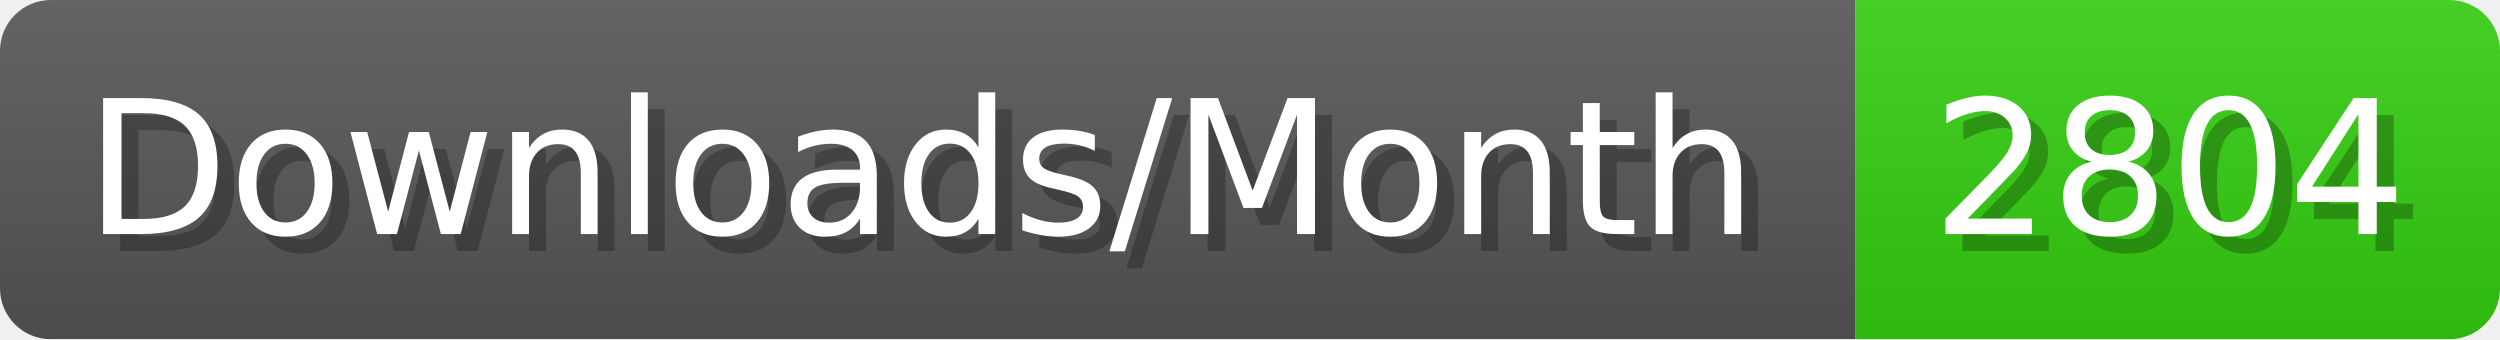
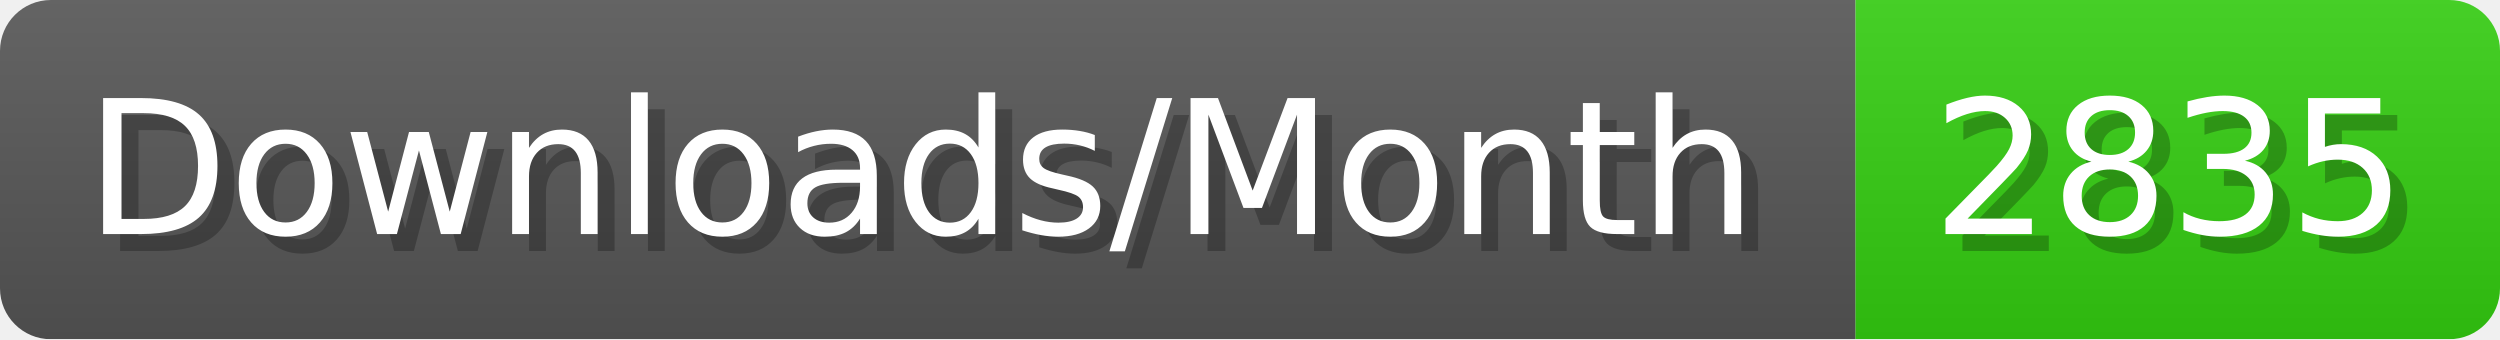
- <svg xmlns="http://www.w3.org/2000/svg" width="147.4" height="20" viewBox="0 0 1474 200" role="img" aria-label="Downloads/Month: 2804">
+ <svg xmlns="http://www.w3.org/2000/svg" width="147.4" height="20" viewBox="0 0 1474 200" role="img" aria-label="Downloads/Month: 2835">
  <linearGradient id="YlXUI" x2="0" y2="100%">
    <stop offset="0" stop-opacity=".1" stop-color="#EEE" />
    <stop offset="1" stop-opacity=".1" />
  </linearGradient>
  <mask id="JHhop">
    <rect width="1474" height="200" rx="30" fill="#FFF" />
  </mask>
  <g mask="url(#JHhop)">
    <rect width="1094" height="200" fill="#555" />
    <rect width="380" height="200" fill="#3C1" x="1094" />
    <rect width="1474" height="200" fill="url(#YlXUI)" />
  </g>
  <g aria-hidden="true" fill="#fff" text-anchor="start" font-family="Verdana,DejaVu Sans,sans-serif" font-size="110">
    <text x="60" y="148" textLength="994" fill="#000" opacity="0.25">Downloads/Month</text>
    <text x="50" y="138" textLength="994">Downloads/Month</text>
-     <text x="1149" y="148" textLength="280" fill="#000" opacity="0.25">2804</text>
-     <text x="1139" y="138" textLength="280">2804</text>
+     <text x="1149" y="148" textLength="280" fill="#000" opacity="0.25">2835</text>
+     <text x="1139" y="138" textLength="280">2835</text>
  </g>
</svg>
